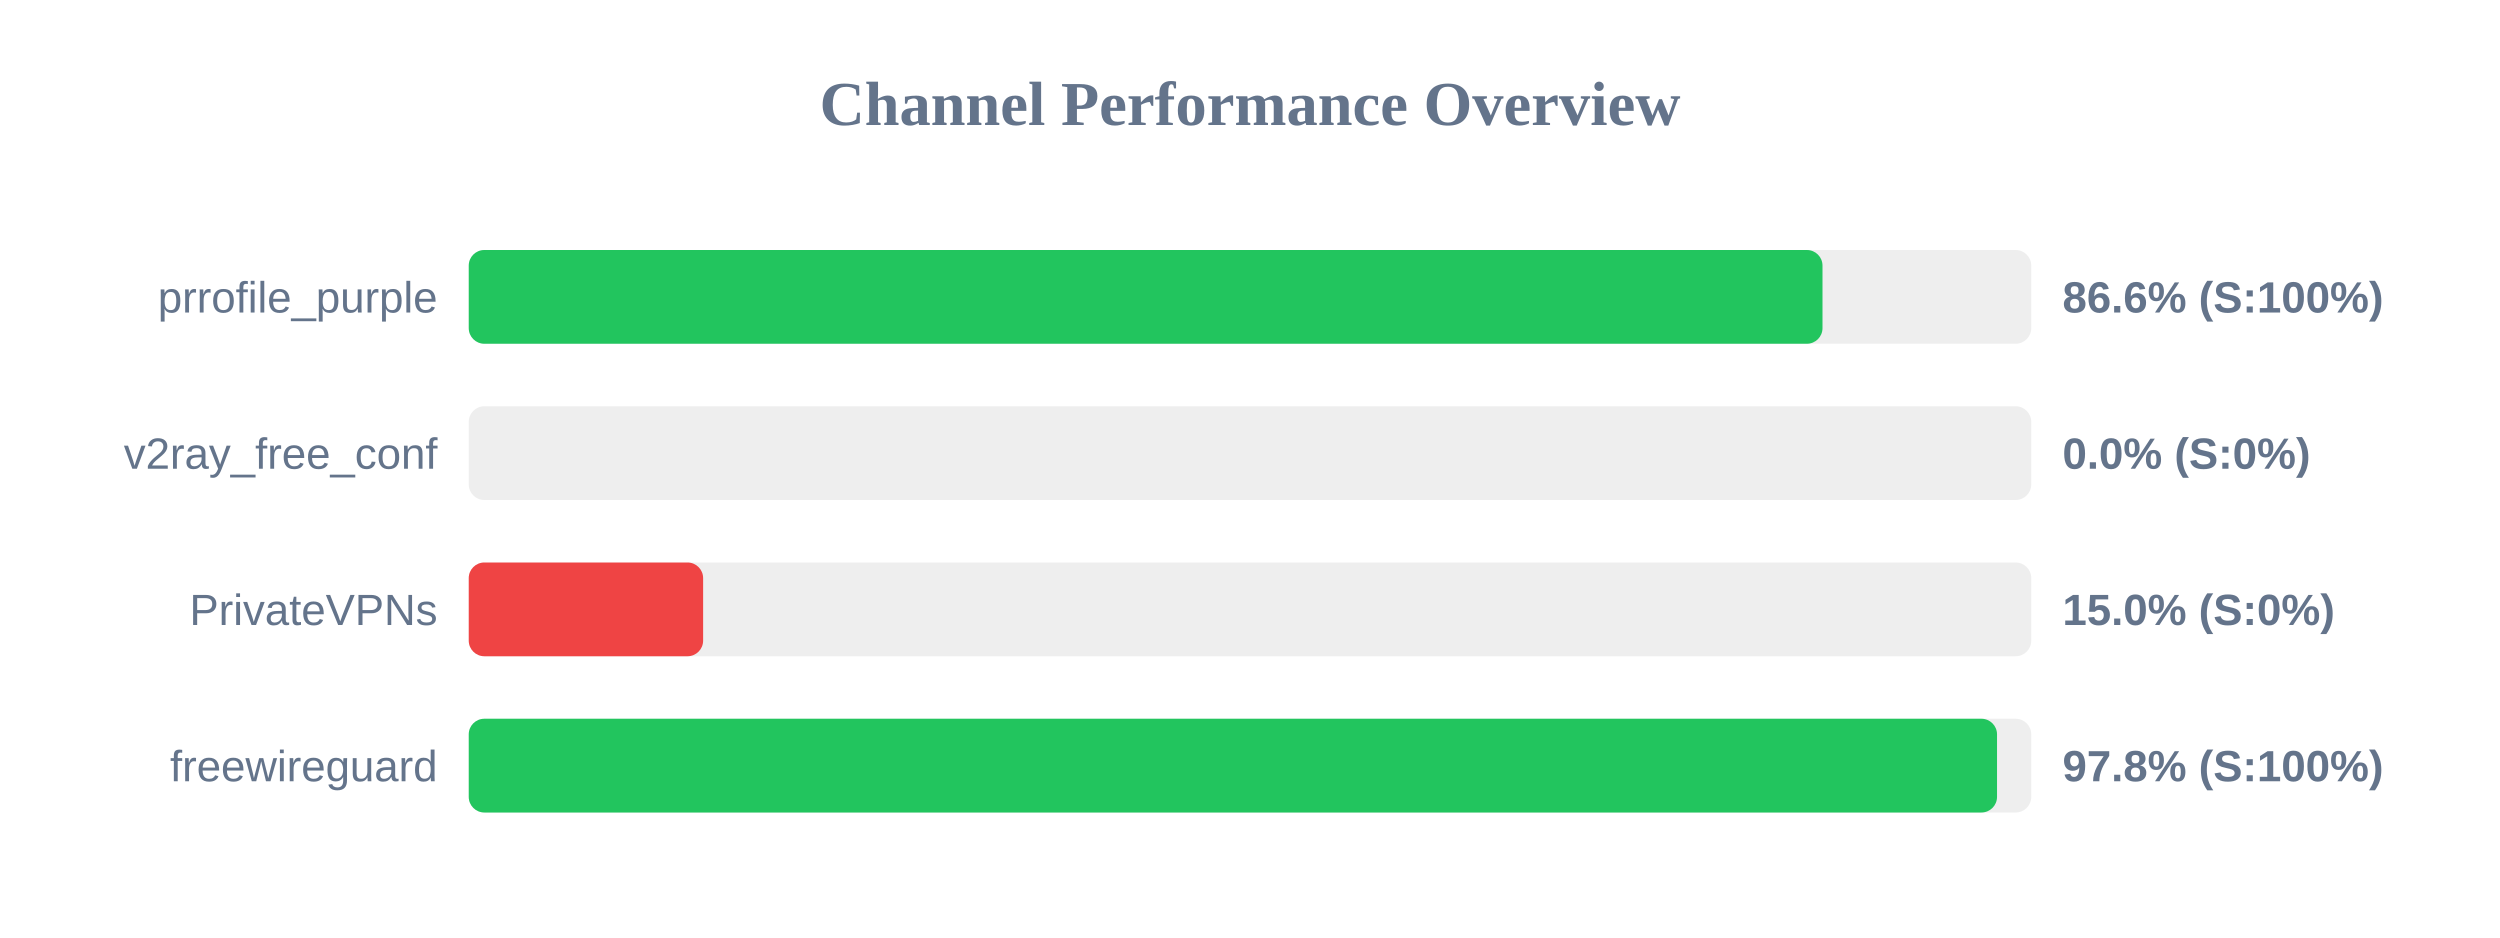
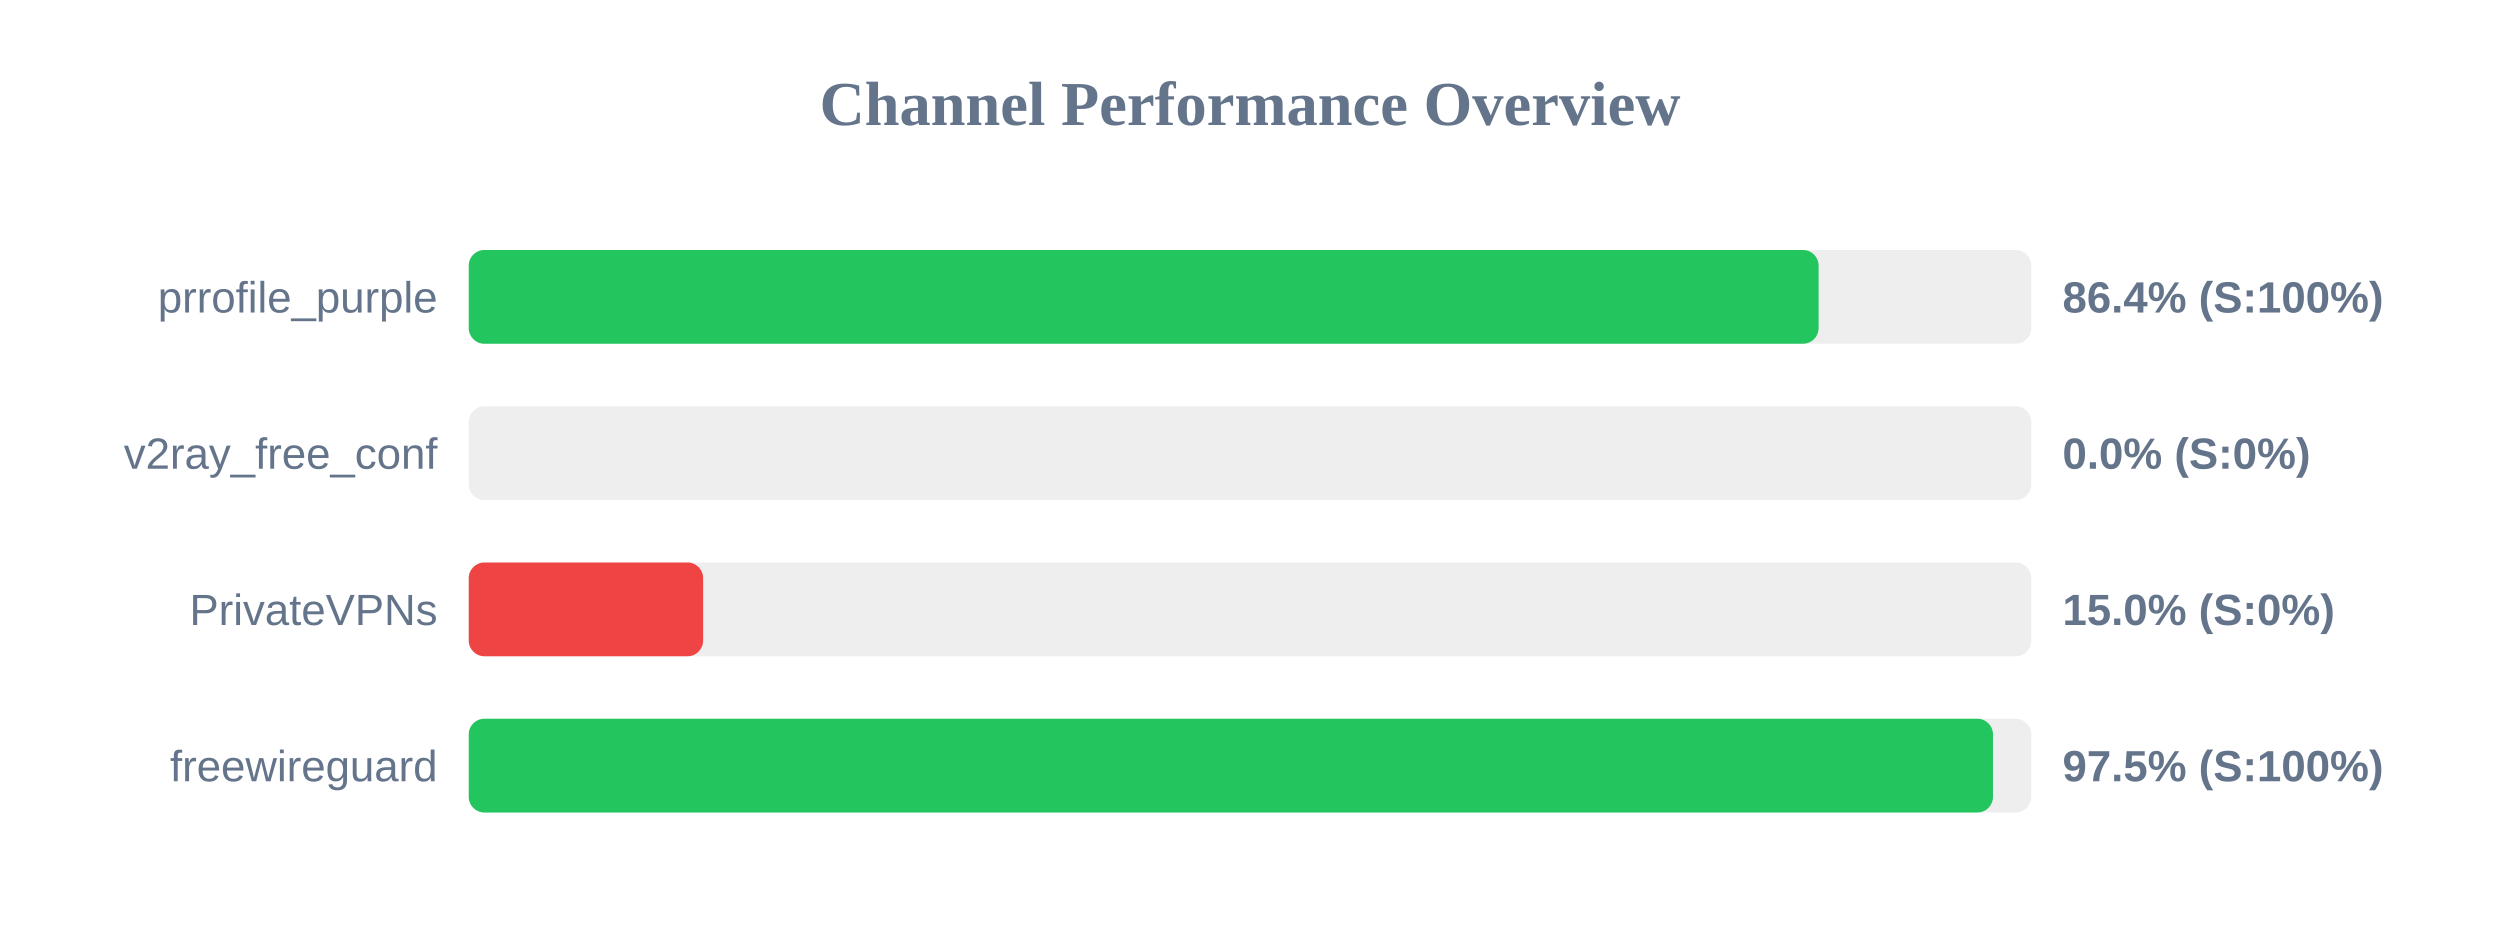
<svg xmlns="http://www.w3.org/2000/svg" width="800" height="300" version="1.1">
  <style>
        .row { font: 14px Arial; fill: #64748b; }
        .score { font: bold 14px Arial; fill: #64748b; }
    </style>
  <text x="400" y="40" text-anchor="middle" font-size="20px" font-weight="bold" fill="#64748b">Channel Performance Overview</text>
  <rect x="150" y="80" width="500" height="30" fill="#eee" rx="5" />
-   <rect x="150" y="80" width="433.2" height="30" fill="#22c55e" rx="5" />
+   <rect x="150" y="80" width="431.95" height="30" fill="#22c55e" rx="5" />
  <text x="140" y="100" text-anchor="end" class="row">prrofile_purple</text>
-   <text x="660" y="100" text-anchor="start" class="score">86.6% (S:100%)</text>
+   <text x="660" y="100" text-anchor="start" class="score">86.4% (S:100%)</text>
  <rect x="150" y="130" width="500" height="30" fill="#eee" rx="5" />
  <rect x="150" y="130" width="0.0" height="30" fill="#ef4444" rx="5" />
  <text x="140" y="150" text-anchor="end" class="row">v2ray_free_conf</text>
  <text x="660" y="150" text-anchor="start" class="score">0.0% (S:0%)</text>
  <rect x="150" y="180" width="500" height="30" fill="#eee" rx="5" />
  <rect x="150" y="180" width="75.0" height="30" fill="#ef4444" rx="5" />
  <text x="140" y="200" text-anchor="end" class="row">PrivateVPNs</text>
  <text x="660" y="200" text-anchor="start" class="score">15.0% (S:0%)</text>
  <rect x="150" y="230" width="500" height="30" fill="#eee" rx="5" />
-   <rect x="150" y="230" width="489.05" height="30" fill="#22c55e" rx="5" />
+   <rect x="150" y="230" width="487.75" height="30" fill="#22c55e" rx="5" />
  <text x="140" y="250" text-anchor="end" class="row">freewireguard</text>
-   <text x="660" y="250" text-anchor="start" class="score">97.8% (S:100%)</text>
+   <text x="660" y="250" text-anchor="start" class="score">97.5% (S:100%)</text>
</svg>
